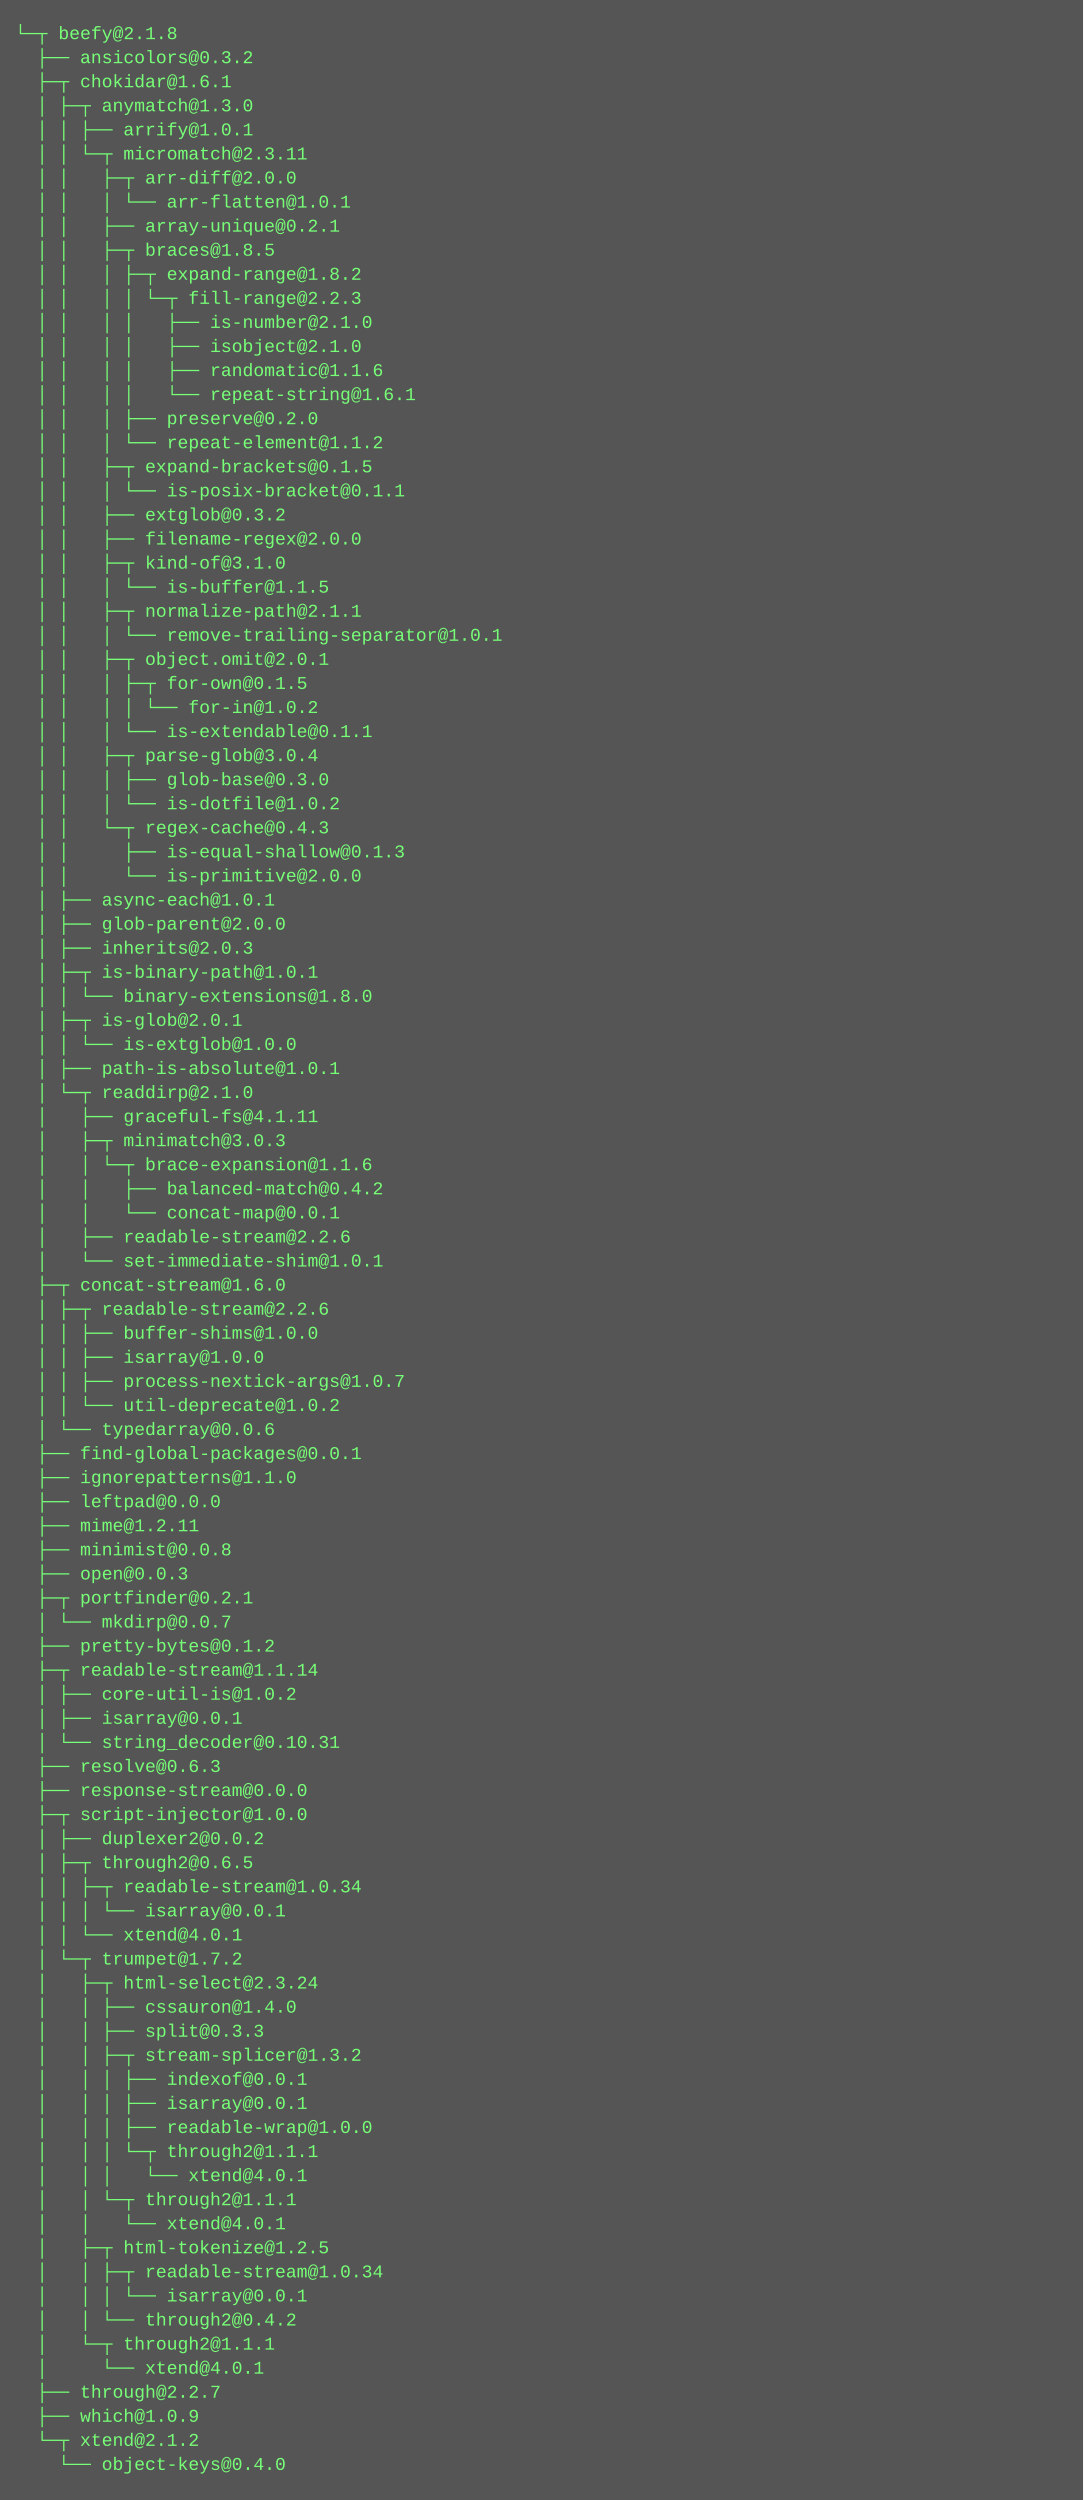
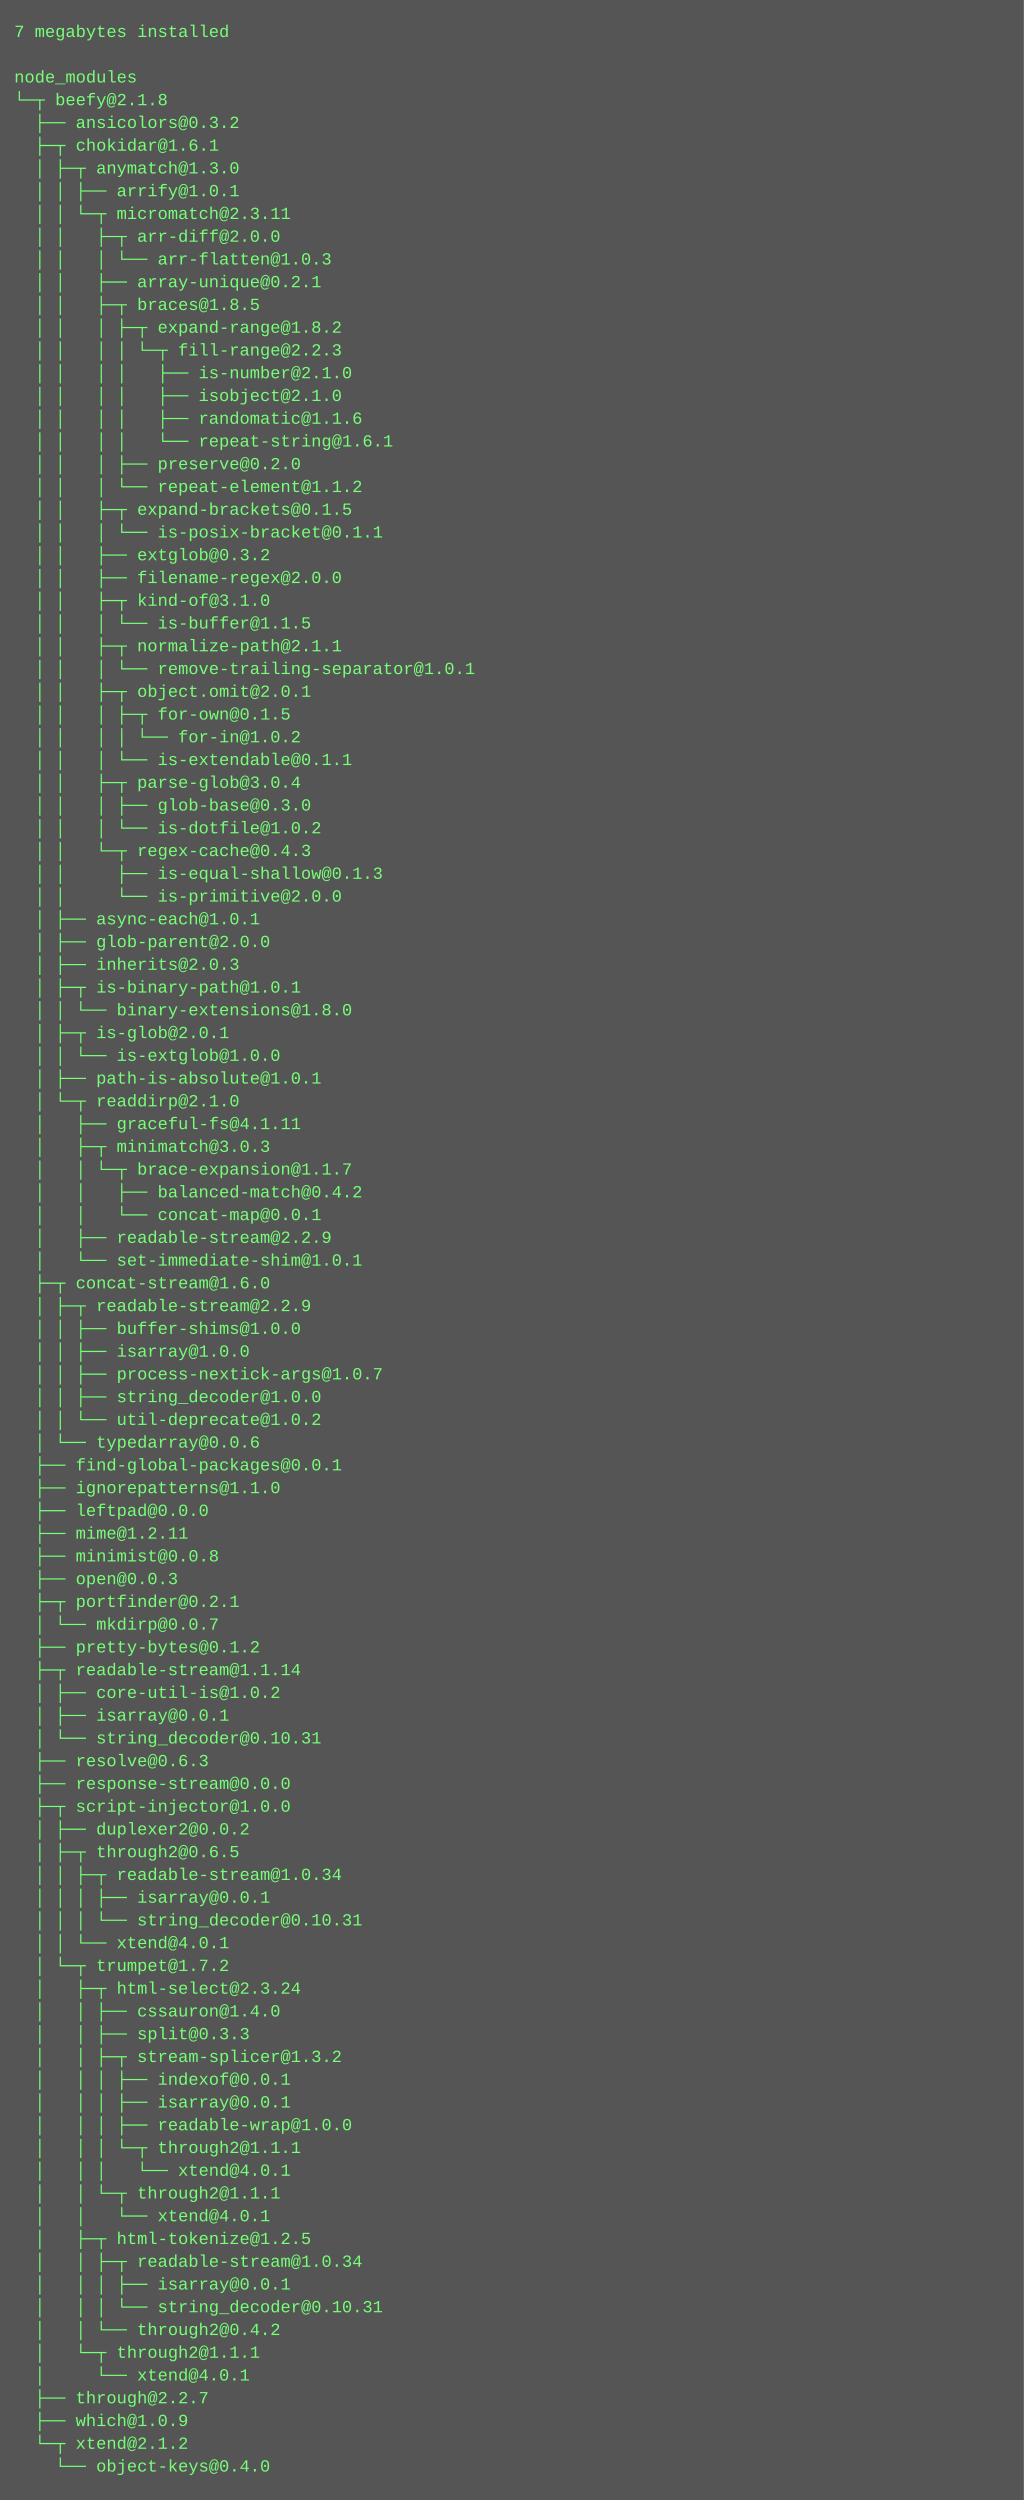
- <svg xmlns="http://www.w3.org/2000/svg" height="1662" width="720">
-   <rect height="1662" fill="#555" width="720" />
+ <svg xmlns="http://www.w3.org/2000/svg" height="1758" width="720">
+   <rect height="1758" fill="#555" width="720" />
  <text fill="#7f7" font-family="Courier New" font-size="12" xml:space="preserve">
-     <tspan x="10" y="26">└─┬ beefy@2.1.8 </tspan>
-     <tspan x="10" y="42">  ├── ansicolors@0.3.2 </tspan>
-     <tspan x="10" y="58">  ├─┬ chokidar@1.6.1 </tspan>
-     <tspan x="10" y="74">  │ ├─┬ anymatch@1.3.0 </tspan>
-     <tspan x="10" y="90">  │ │ ├── arrify@1.0.1 </tspan>
-     <tspan x="10" y="106">  │ │ └─┬ micromatch@2.3.11 </tspan>
-     <tspan x="10" y="122">  │ │   ├─┬ arr-diff@2.0.0 </tspan>
-     <tspan x="10" y="138">  │ │   │ └── arr-flatten@1.0.1 </tspan>
-     <tspan x="10" y="154">  │ │   ├── array-unique@0.2.1 </tspan>
-     <tspan x="10" y="170">  │ │   ├─┬ braces@1.8.5 </tspan>
-     <tspan x="10" y="186">  │ │   │ ├─┬ expand-range@1.8.2 </tspan>
-     <tspan x="10" y="202">  │ │   │ │ └─┬ fill-range@2.2.3 </tspan>
-     <tspan x="10" y="218">  │ │   │ │   ├── is-number@2.1.0 </tspan>
-     <tspan x="10" y="234">  │ │   │ │   ├── isobject@2.1.0 </tspan>
-     <tspan x="10" y="250">  │ │   │ │   ├── randomatic@1.1.6 </tspan>
-     <tspan x="10" y="266">  │ │   │ │   └── repeat-string@1.6.1 </tspan>
-     <tspan x="10" y="282">  │ │   │ ├── preserve@0.2.0 </tspan>
-     <tspan x="10" y="298">  │ │   │ └── repeat-element@1.1.2 </tspan>
-     <tspan x="10" y="314">  │ │   ├─┬ expand-brackets@0.1.5 </tspan>
-     <tspan x="10" y="330">  │ │   │ └── is-posix-bracket@0.1.1 </tspan>
-     <tspan x="10" y="346">  │ │   ├── extglob@0.3.2 </tspan>
-     <tspan x="10" y="362">  │ │   ├── filename-regex@2.0.0 </tspan>
-     <tspan x="10" y="378">  │ │   ├─┬ kind-of@3.1.0 </tspan>
-     <tspan x="10" y="394">  │ │   │ └── is-buffer@1.1.5 </tspan>
-     <tspan x="10" y="410">  │ │   ├─┬ normalize-path@2.1.1 </tspan>
-     <tspan x="10" y="426">  │ │   │ └── remove-trailing-separator@1.0.1 </tspan>
-     <tspan x="10" y="442">  │ │   ├─┬ object.omit@2.0.1 </tspan>
-     <tspan x="10" y="458">  │ │   │ ├─┬ for-own@0.1.5 </tspan>
-     <tspan x="10" y="474">  │ │   │ │ └── for-in@1.0.2 </tspan>
-     <tspan x="10" y="490">  │ │   │ └── is-extendable@0.1.1 </tspan>
-     <tspan x="10" y="506">  │ │   ├─┬ parse-glob@3.0.4 </tspan>
-     <tspan x="10" y="522">  │ │   │ ├── glob-base@0.3.0 </tspan>
-     <tspan x="10" y="538">  │ │   │ └── is-dotfile@1.0.2 </tspan>
-     <tspan x="10" y="554">  │ │   └─┬ regex-cache@0.4.3 </tspan>
-     <tspan x="10" y="570">  │ │     ├── is-equal-shallow@0.1.3 </tspan>
-     <tspan x="10" y="586">  │ │     └── is-primitive@2.0.0 </tspan>
-     <tspan x="10" y="602">  │ ├── async-each@1.0.1 </tspan>
-     <tspan x="10" y="618">  │ ├── glob-parent@2.0.0 </tspan>
-     <tspan x="10" y="634">  │ ├── inherits@2.0.3 </tspan>
-     <tspan x="10" y="650">  │ ├─┬ is-binary-path@1.0.1 </tspan>
-     <tspan x="10" y="666">  │ │ └── binary-extensions@1.8.0 </tspan>
-     <tspan x="10" y="682">  │ ├─┬ is-glob@2.0.1 </tspan>
-     <tspan x="10" y="698">  │ │ └── is-extglob@1.0.0 </tspan>
-     <tspan x="10" y="714">  │ ├── path-is-absolute@1.0.1 </tspan>
-     <tspan x="10" y="730">  │ └─┬ readdirp@2.1.0 </tspan>
-     <tspan x="10" y="746">  │   ├── graceful-fs@4.1.11 </tspan>
-     <tspan x="10" y="762">  │   ├─┬ minimatch@3.0.3 </tspan>
-     <tspan x="10" y="778">  │   │ └─┬ brace-expansion@1.1.6 </tspan>
-     <tspan x="10" y="794">  │   │   ├── balanced-match@0.4.2 </tspan>
-     <tspan x="10" y="810">  │   │   └── concat-map@0.0.1 </tspan>
-     <tspan x="10" y="826">  │   ├── readable-stream@2.2.6 </tspan>
-     <tspan x="10" y="842">  │   └── set-immediate-shim@1.0.1 </tspan>
-     <tspan x="10" y="858">  ├─┬ concat-stream@1.6.0 </tspan>
-     <tspan x="10" y="874">  │ ├─┬ readable-stream@2.2.6 </tspan>
-     <tspan x="10" y="890">  │ │ ├── buffer-shims@1.0.0 </tspan>
-     <tspan x="10" y="906">  │ │ ├── isarray@1.0.0 </tspan>
-     <tspan x="10" y="922">  │ │ ├── process-nextick-args@1.0.7 </tspan>
-     <tspan x="10" y="938">  │ │ └── util-deprecate@1.0.2 </tspan>
-     <tspan x="10" y="954">  │ └── typedarray@0.0.6 </tspan>
-     <tspan x="10" y="970">  ├── find-global-packages@0.0.1 </tspan>
-     <tspan x="10" y="986">  ├── ignorepatterns@1.1.0 </tspan>
-     <tspan x="10" y="1002">  ├── leftpad@0.0.0 </tspan>
-     <tspan x="10" y="1018">  ├── mime@1.2.11 </tspan>
-     <tspan x="10" y="1034">  ├── minimist@0.0.8 </tspan>
-     <tspan x="10" y="1050">  ├── open@0.0.3 </tspan>
-     <tspan x="10" y="1066">  ├─┬ portfinder@0.2.1 </tspan>
-     <tspan x="10" y="1082">  │ └── mkdirp@0.0.7 </tspan>
-     <tspan x="10" y="1098">  ├── pretty-bytes@0.1.2 </tspan>
-     <tspan x="10" y="1114">  ├─┬ readable-stream@1.1.14 </tspan>
-     <tspan x="10" y="1130">  │ ├── core-util-is@1.0.2 </tspan>
-     <tspan x="10" y="1146">  │ ├── isarray@0.0.1 </tspan>
-     <tspan x="10" y="1162">  │ └── string_decoder@0.10.31 </tspan>
-     <tspan x="10" y="1178">  ├── resolve@0.6.3 </tspan>
-     <tspan x="10" y="1194">  ├── response-stream@0.0.0 </tspan>
-     <tspan x="10" y="1210">  ├─┬ script-injector@1.0.0 </tspan>
-     <tspan x="10" y="1226">  │ ├── duplexer2@0.0.2 </tspan>
-     <tspan x="10" y="1242">  │ ├─┬ through2@0.6.5 </tspan>
-     <tspan x="10" y="1258">  │ │ ├─┬ readable-stream@1.0.34 </tspan>
-     <tspan x="10" y="1274">  │ │ │ └── isarray@0.0.1 </tspan>
-     <tspan x="10" y="1290">  │ │ └── xtend@4.0.1 </tspan>
-     <tspan x="10" y="1306">  │ └─┬ trumpet@1.7.2 </tspan>
-     <tspan x="10" y="1322">  │   ├─┬ html-select@2.3.24 </tspan>
-     <tspan x="10" y="1338">  │   │ ├── cssauron@1.4.0 </tspan>
-     <tspan x="10" y="1354">  │   │ ├── split@0.3.3 </tspan>
-     <tspan x="10" y="1370">  │   │ ├─┬ stream-splicer@1.3.2 </tspan>
-     <tspan x="10" y="1386">  │   │ │ ├── indexof@0.0.1 </tspan>
-     <tspan x="10" y="1402">  │   │ │ ├── isarray@0.0.1 </tspan>
-     <tspan x="10" y="1418">  │   │ │ ├── readable-wrap@1.0.0 </tspan>
-     <tspan x="10" y="1434">  │   │ │ └─┬ through2@1.1.1 </tspan>
-     <tspan x="10" y="1450">  │   │ │   └── xtend@4.0.1 </tspan>
-     <tspan x="10" y="1466">  │   │ └─┬ through2@1.1.1 </tspan>
-     <tspan x="10" y="1482">  │   │   └── xtend@4.0.1 </tspan>
-     <tspan x="10" y="1498">  │   ├─┬ html-tokenize@1.2.5 </tspan>
-     <tspan x="10" y="1514">  │   │ ├─┬ readable-stream@1.0.34 </tspan>
-     <tspan x="10" y="1530">  │   │ │ └── isarray@0.0.1 </tspan>
-     <tspan x="10" y="1546">  │   │ └── through2@0.4.2 </tspan>
-     <tspan x="10" y="1562">  │   └─┬ through2@1.1.1 </tspan>
-     <tspan x="10" y="1578">  │     └── xtend@4.0.1 </tspan>
-     <tspan x="10" y="1594">  ├── through@2.2.7 </tspan>
-     <tspan x="10" y="1610">  ├── which@1.0.9 </tspan>
-     <tspan x="10" y="1626">  └─┬ xtend@2.1.2 </tspan>
-     <tspan x="10" y="1642">    └── object-keys@0.4.0</tspan>
+     <tspan x="10" y="26">7 megabytes installed</tspan>
+     <tspan x="10" y="42" />
+     <tspan x="10" y="58">node_modules</tspan>
+     <tspan x="10" y="74">└─┬ beefy@2.1.8 </tspan>
+     <tspan x="10" y="90">  ├── ansicolors@0.3.2 </tspan>
+     <tspan x="10" y="106">  ├─┬ chokidar@1.6.1 </tspan>
+     <tspan x="10" y="122">  │ ├─┬ anymatch@1.3.0 </tspan>
+     <tspan x="10" y="138">  │ │ ├── arrify@1.0.1 </tspan>
+     <tspan x="10" y="154">  │ │ └─┬ micromatch@2.3.11 </tspan>
+     <tspan x="10" y="170">  │ │   ├─┬ arr-diff@2.0.0 </tspan>
+     <tspan x="10" y="186">  │ │   │ └── arr-flatten@1.0.3 </tspan>
+     <tspan x="10" y="202">  │ │   ├── array-unique@0.2.1 </tspan>
+     <tspan x="10" y="218">  │ │   ├─┬ braces@1.8.5 </tspan>
+     <tspan x="10" y="234">  │ │   │ ├─┬ expand-range@1.8.2 </tspan>
+     <tspan x="10" y="250">  │ │   │ │ └─┬ fill-range@2.2.3 </tspan>
+     <tspan x="10" y="266">  │ │   │ │   ├── is-number@2.1.0 </tspan>
+     <tspan x="10" y="282">  │ │   │ │   ├── isobject@2.1.0 </tspan>
+     <tspan x="10" y="298">  │ │   │ │   ├── randomatic@1.1.6 </tspan>
+     <tspan x="10" y="314">  │ │   │ │   └── repeat-string@1.6.1 </tspan>
+     <tspan x="10" y="330">  │ │   │ ├── preserve@0.2.0 </tspan>
+     <tspan x="10" y="346">  │ │   │ └── repeat-element@1.1.2 </tspan>
+     <tspan x="10" y="362">  │ │   ├─┬ expand-brackets@0.1.5 </tspan>
+     <tspan x="10" y="378">  │ │   │ └── is-posix-bracket@0.1.1 </tspan>
+     <tspan x="10" y="394">  │ │   ├── extglob@0.3.2 </tspan>
+     <tspan x="10" y="410">  │ │   ├── filename-regex@2.0.0 </tspan>
+     <tspan x="10" y="426">  │ │   ├─┬ kind-of@3.1.0 </tspan>
+     <tspan x="10" y="442">  │ │   │ └── is-buffer@1.1.5 </tspan>
+     <tspan x="10" y="458">  │ │   ├─┬ normalize-path@2.1.1 </tspan>
+     <tspan x="10" y="474">  │ │   │ └── remove-trailing-separator@1.0.1 </tspan>
+     <tspan x="10" y="490">  │ │   ├─┬ object.omit@2.0.1 </tspan>
+     <tspan x="10" y="506">  │ │   │ ├─┬ for-own@0.1.5 </tspan>
+     <tspan x="10" y="522">  │ │   │ │ └── for-in@1.0.2 </tspan>
+     <tspan x="10" y="538">  │ │   │ └── is-extendable@0.1.1 </tspan>
+     <tspan x="10" y="554">  │ │   ├─┬ parse-glob@3.0.4 </tspan>
+     <tspan x="10" y="570">  │ │   │ ├── glob-base@0.3.0 </tspan>
+     <tspan x="10" y="586">  │ │   │ └── is-dotfile@1.0.2 </tspan>
+     <tspan x="10" y="602">  │ │   └─┬ regex-cache@0.4.3 </tspan>
+     <tspan x="10" y="618">  │ │     ├── is-equal-shallow@0.1.3 </tspan>
+     <tspan x="10" y="634">  │ │     └── is-primitive@2.0.0 </tspan>
+     <tspan x="10" y="650">  │ ├── async-each@1.0.1 </tspan>
+     <tspan x="10" y="666">  │ ├── glob-parent@2.0.0 </tspan>
+     <tspan x="10" y="682">  │ ├── inherits@2.0.3 </tspan>
+     <tspan x="10" y="698">  │ ├─┬ is-binary-path@1.0.1 </tspan>
+     <tspan x="10" y="714">  │ │ └── binary-extensions@1.8.0 </tspan>
+     <tspan x="10" y="730">  │ ├─┬ is-glob@2.0.1 </tspan>
+     <tspan x="10" y="746">  │ │ └── is-extglob@1.0.0 </tspan>
+     <tspan x="10" y="762">  │ ├── path-is-absolute@1.0.1 </tspan>
+     <tspan x="10" y="778">  │ └─┬ readdirp@2.1.0 </tspan>
+     <tspan x="10" y="794">  │   ├── graceful-fs@4.1.11 </tspan>
+     <tspan x="10" y="810">  │   ├─┬ minimatch@3.0.3 </tspan>
+     <tspan x="10" y="826">  │   │ └─┬ brace-expansion@1.1.7 </tspan>
+     <tspan x="10" y="842">  │   │   ├── balanced-match@0.4.2 </tspan>
+     <tspan x="10" y="858">  │   │   └── concat-map@0.0.1 </tspan>
+     <tspan x="10" y="874">  │   ├── readable-stream@2.2.9 </tspan>
+     <tspan x="10" y="890">  │   └── set-immediate-shim@1.0.1 </tspan>
+     <tspan x="10" y="906">  ├─┬ concat-stream@1.6.0 </tspan>
+     <tspan x="10" y="922">  │ ├─┬ readable-stream@2.2.9 </tspan>
+     <tspan x="10" y="938">  │ │ ├── buffer-shims@1.0.0 </tspan>
+     <tspan x="10" y="954">  │ │ ├── isarray@1.0.0 </tspan>
+     <tspan x="10" y="970">  │ │ ├── process-nextick-args@1.0.7 </tspan>
+     <tspan x="10" y="986">  │ │ ├── string_decoder@1.0.0 </tspan>
+     <tspan x="10" y="1002">  │ │ └── util-deprecate@1.0.2 </tspan>
+     <tspan x="10" y="1018">  │ └── typedarray@0.0.6 </tspan>
+     <tspan x="10" y="1034">  ├── find-global-packages@0.0.1 </tspan>
+     <tspan x="10" y="1050">  ├── ignorepatterns@1.1.0 </tspan>
+     <tspan x="10" y="1066">  ├── leftpad@0.0.0 </tspan>
+     <tspan x="10" y="1082">  ├── mime@1.2.11 </tspan>
+     <tspan x="10" y="1098">  ├── minimist@0.0.8 </tspan>
+     <tspan x="10" y="1114">  ├── open@0.0.3 </tspan>
+     <tspan x="10" y="1130">  ├─┬ portfinder@0.2.1 </tspan>
+     <tspan x="10" y="1146">  │ └── mkdirp@0.0.7 </tspan>
+     <tspan x="10" y="1162">  ├── pretty-bytes@0.1.2 </tspan>
+     <tspan x="10" y="1178">  ├─┬ readable-stream@1.1.14 </tspan>
+     <tspan x="10" y="1194">  │ ├── core-util-is@1.0.2 </tspan>
+     <tspan x="10" y="1210">  │ ├── isarray@0.0.1 </tspan>
+     <tspan x="10" y="1226">  │ └── string_decoder@0.10.31 </tspan>
+     <tspan x="10" y="1242">  ├── resolve@0.6.3 </tspan>
+     <tspan x="10" y="1258">  ├── response-stream@0.0.0 </tspan>
+     <tspan x="10" y="1274">  ├─┬ script-injector@1.0.0 </tspan>
+     <tspan x="10" y="1290">  │ ├── duplexer2@0.0.2 </tspan>
+     <tspan x="10" y="1306">  │ ├─┬ through2@0.6.5 </tspan>
+     <tspan x="10" y="1322">  │ │ ├─┬ readable-stream@1.0.34 </tspan>
+     <tspan x="10" y="1338">  │ │ │ ├── isarray@0.0.1 </tspan>
+     <tspan x="10" y="1354">  │ │ │ └── string_decoder@0.10.31 </tspan>
+     <tspan x="10" y="1370">  │ │ └── xtend@4.0.1 </tspan>
+     <tspan x="10" y="1386">  │ └─┬ trumpet@1.7.2 </tspan>
+     <tspan x="10" y="1402">  │   ├─┬ html-select@2.3.24 </tspan>
+     <tspan x="10" y="1418">  │   │ ├── cssauron@1.4.0 </tspan>
+     <tspan x="10" y="1434">  │   │ ├── split@0.3.3 </tspan>
+     <tspan x="10" y="1450">  │   │ ├─┬ stream-splicer@1.3.2 </tspan>
+     <tspan x="10" y="1466">  │   │ │ ├── indexof@0.0.1 </tspan>
+     <tspan x="10" y="1482">  │   │ │ ├── isarray@0.0.1 </tspan>
+     <tspan x="10" y="1498">  │   │ │ ├── readable-wrap@1.0.0 </tspan>
+     <tspan x="10" y="1514">  │   │ │ └─┬ through2@1.1.1 </tspan>
+     <tspan x="10" y="1530">  │   │ │   └── xtend@4.0.1 </tspan>
+     <tspan x="10" y="1546">  │   │ └─┬ through2@1.1.1 </tspan>
+     <tspan x="10" y="1562">  │   │   └── xtend@4.0.1 </tspan>
+     <tspan x="10" y="1578">  │   ├─┬ html-tokenize@1.2.5 </tspan>
+     <tspan x="10" y="1594">  │   │ ├─┬ readable-stream@1.0.34 </tspan>
+     <tspan x="10" y="1610">  │   │ │ ├── isarray@0.0.1 </tspan>
+     <tspan x="10" y="1626">  │   │ │ └── string_decoder@0.10.31 </tspan>
+     <tspan x="10" y="1642">  │   │ └── through2@0.4.2 </tspan>
+     <tspan x="10" y="1658">  │   └─┬ through2@1.1.1 </tspan>
+     <tspan x="10" y="1674">  │     └── xtend@4.0.1 </tspan>
+     <tspan x="10" y="1690">  ├── through@2.2.7 </tspan>
+     <tspan x="10" y="1706">  ├── which@1.0.9 </tspan>
+     <tspan x="10" y="1722">  └─┬ xtend@2.1.2 </tspan>
+     <tspan x="10" y="1738">    └── object-keys@0.4.0</tspan>
  </text>
</svg>
